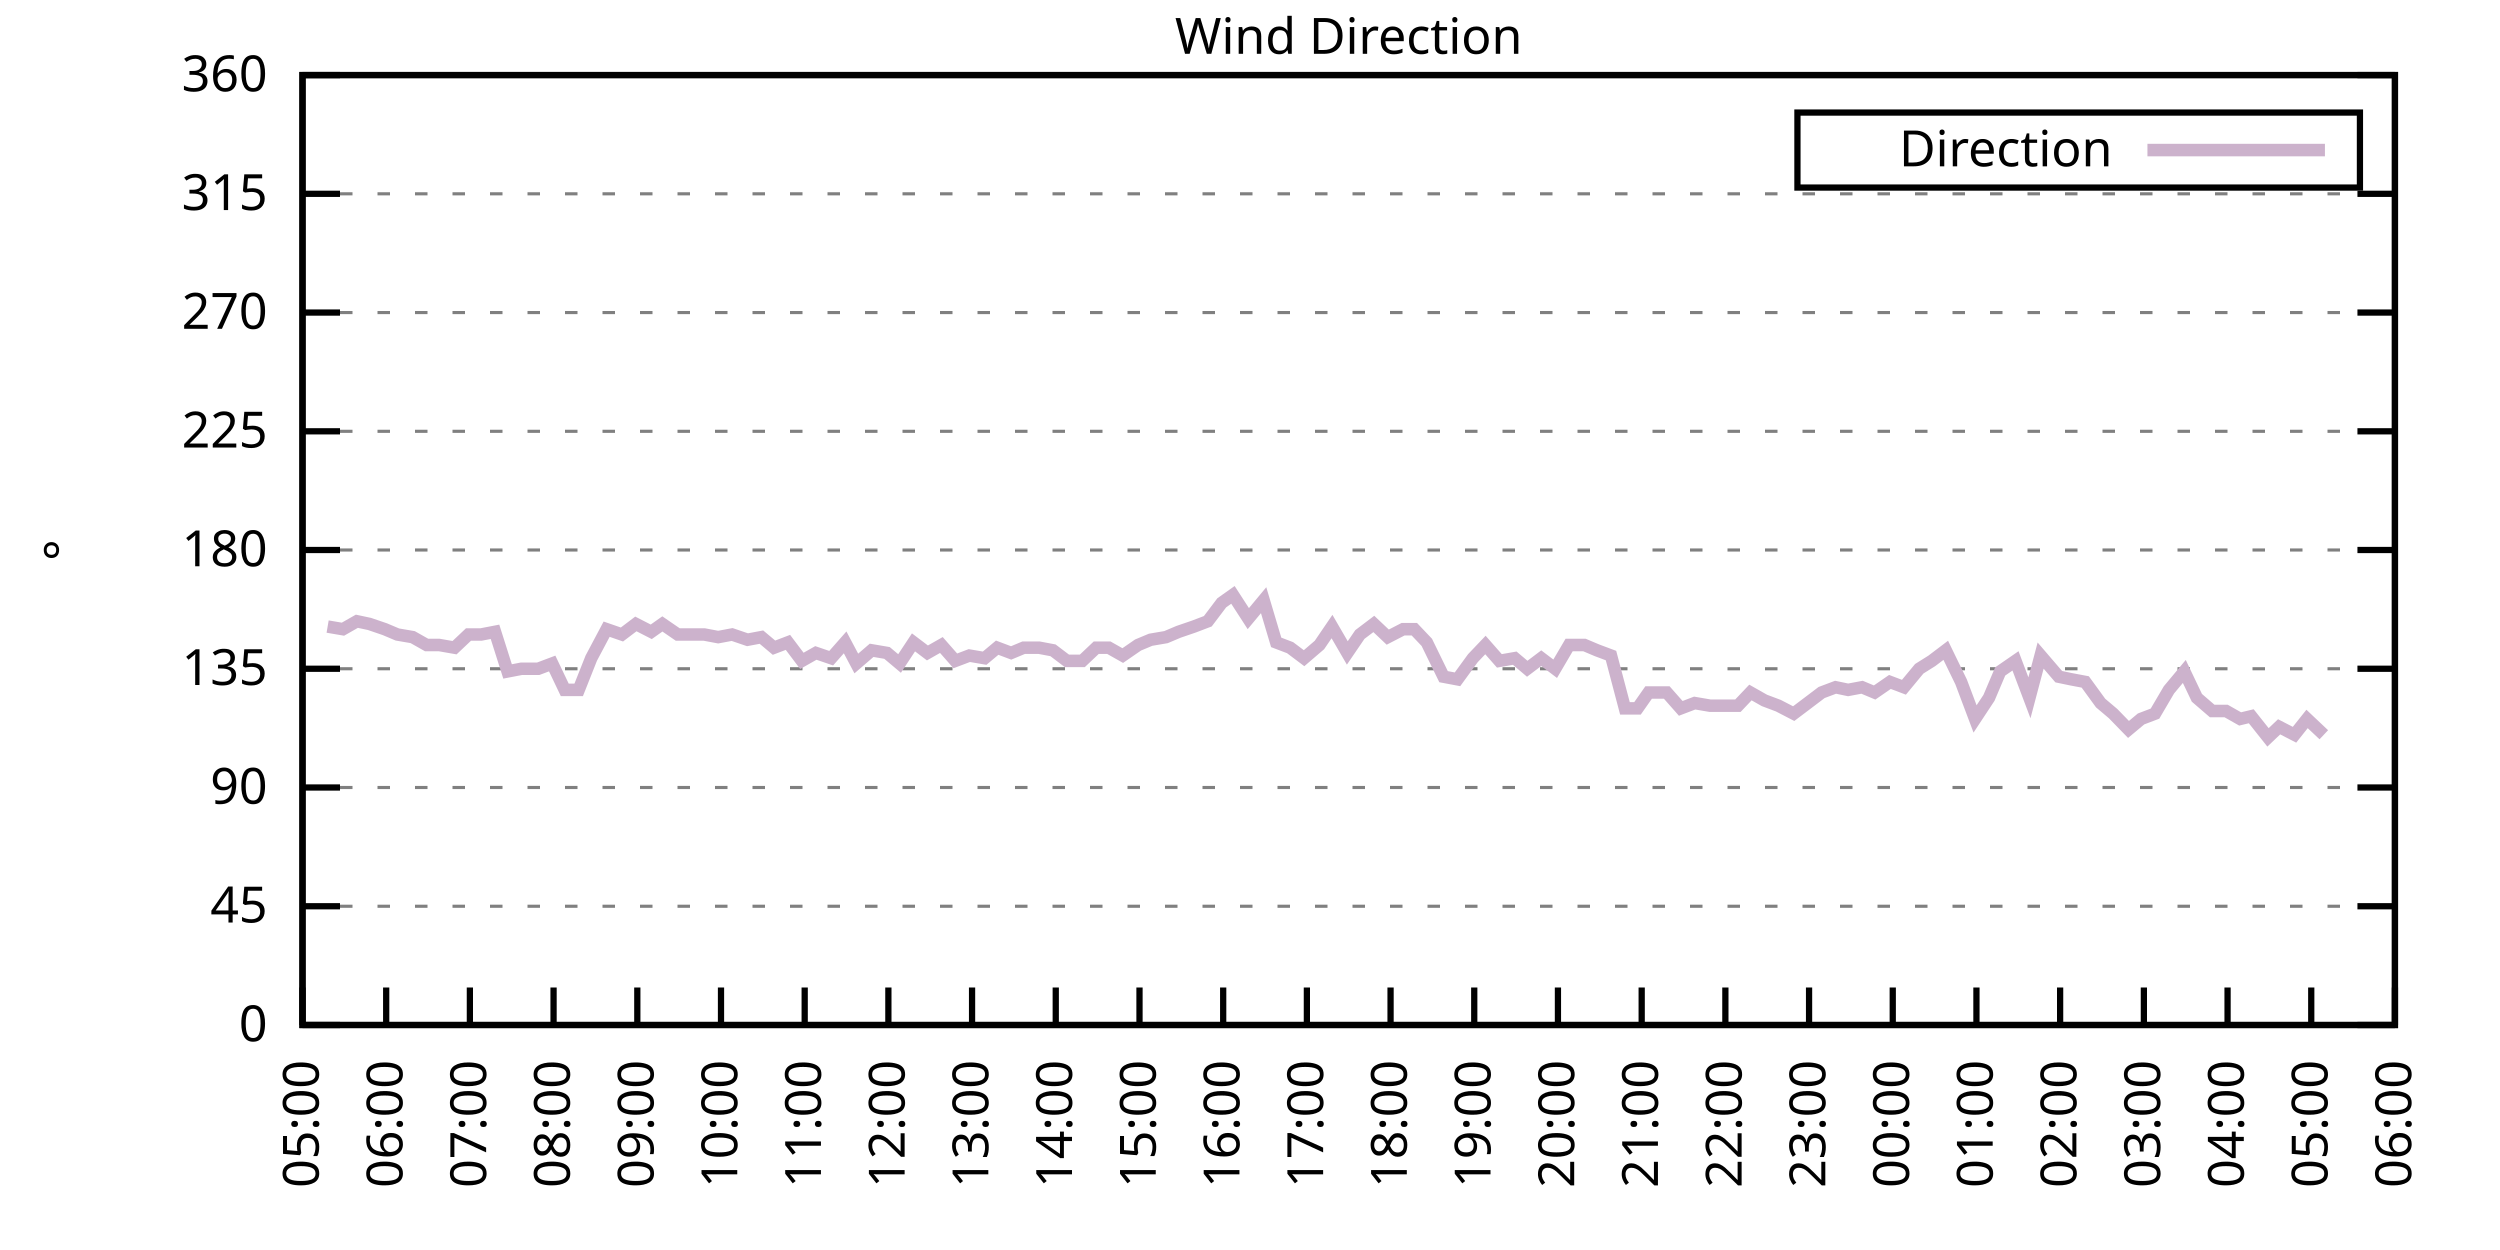
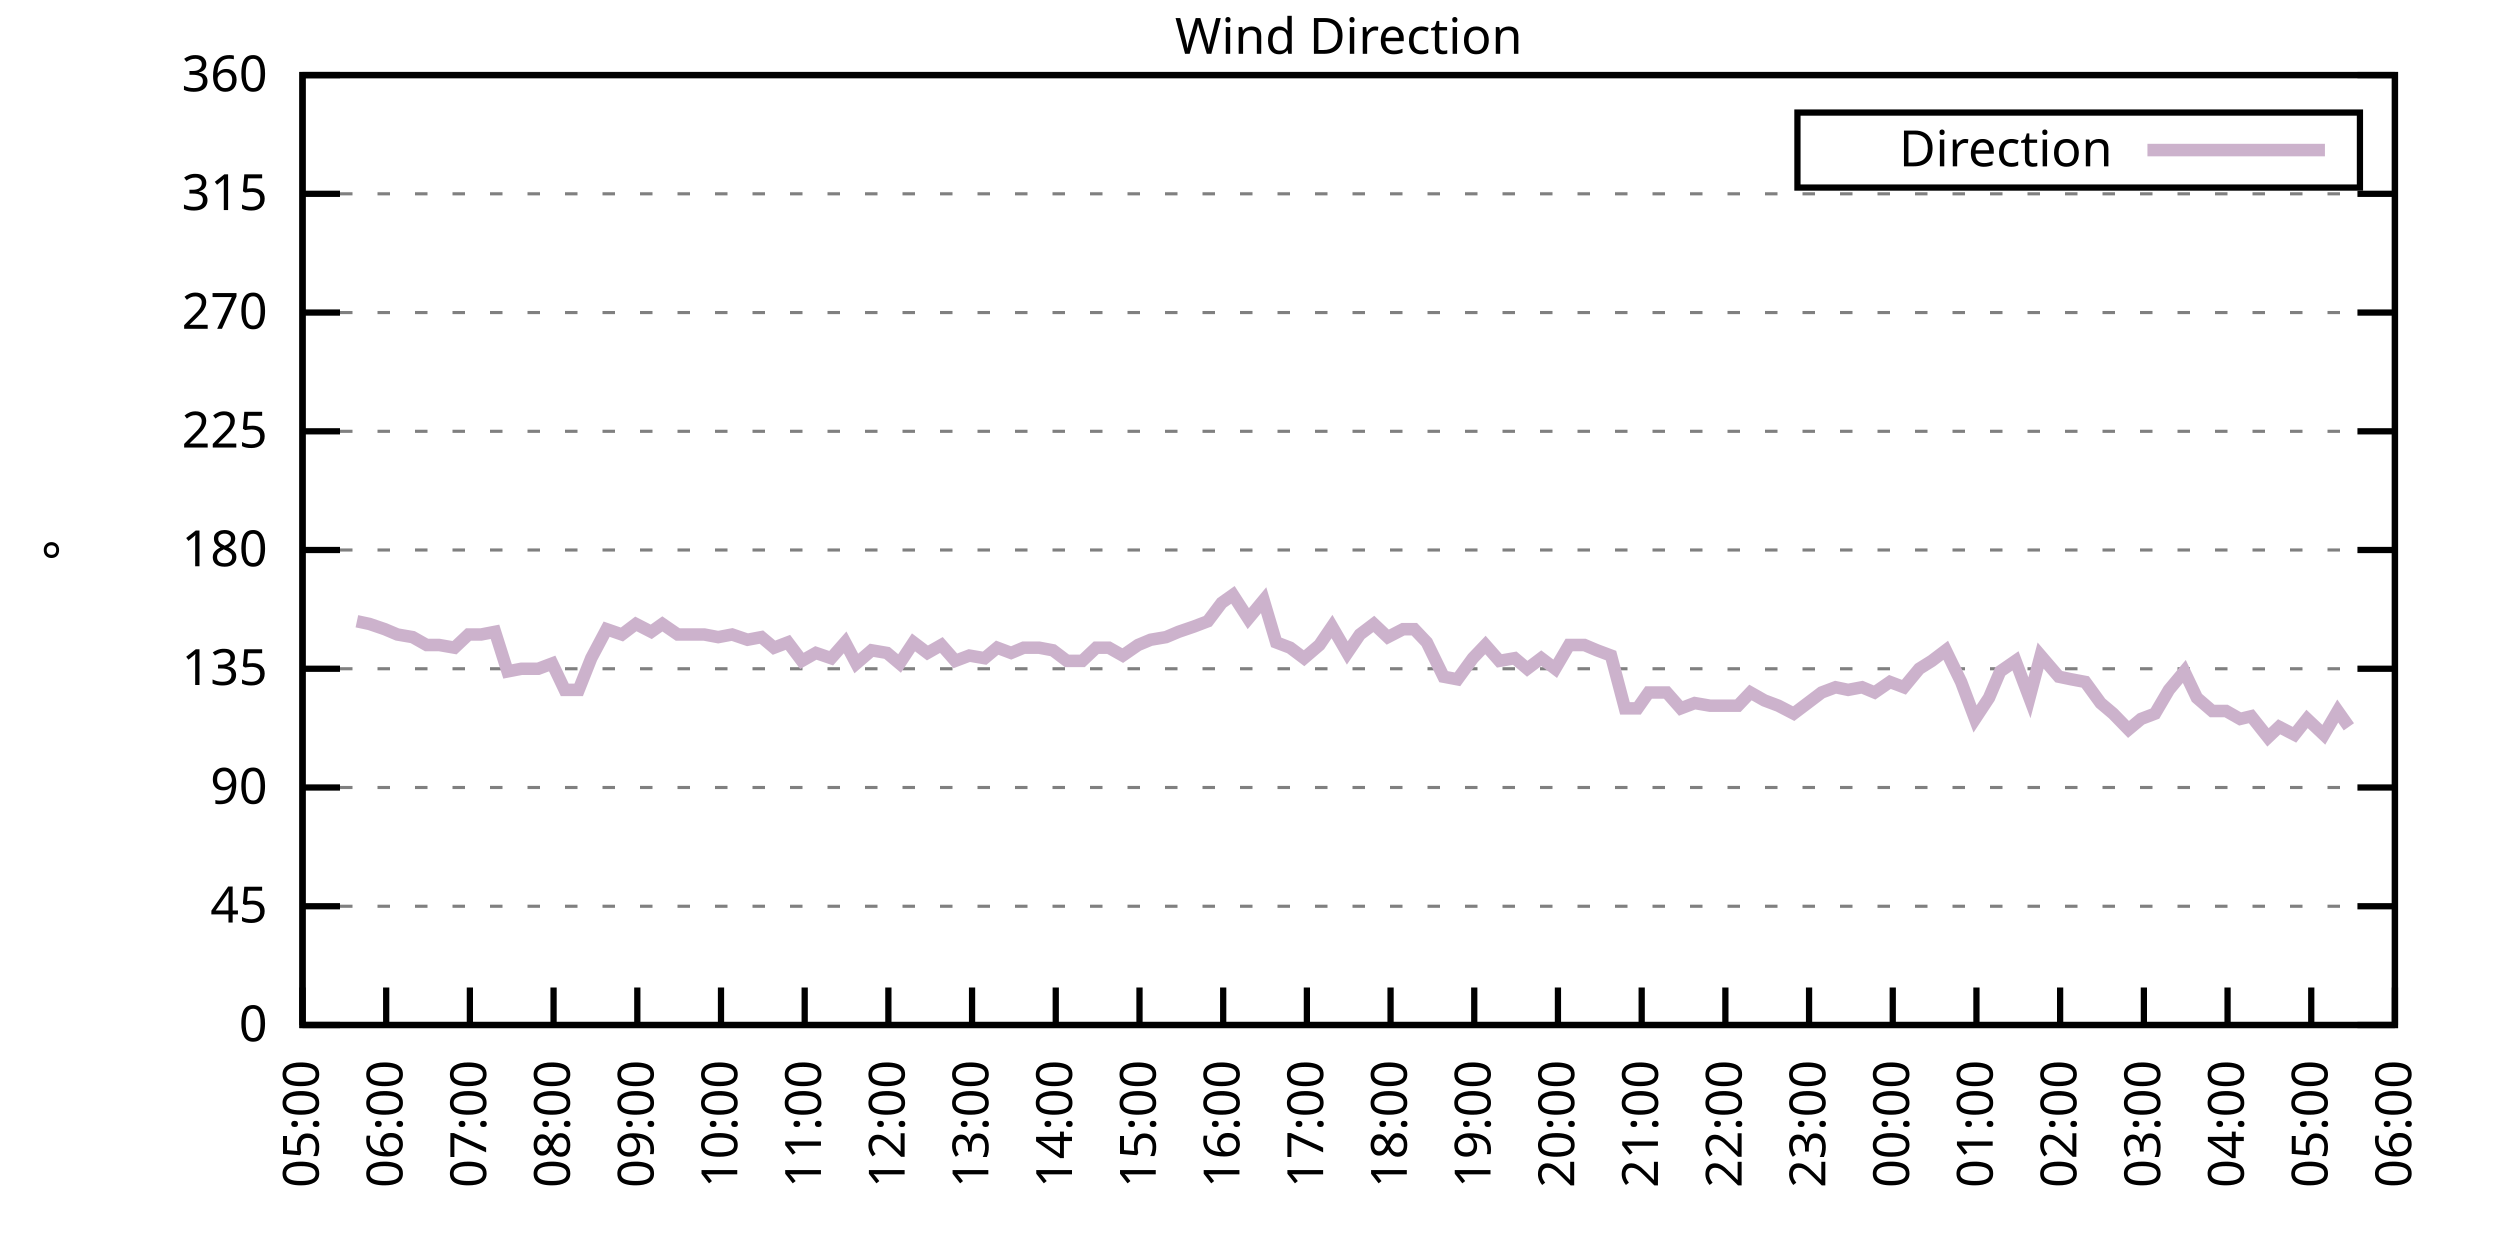
<svg xmlns="http://www.w3.org/2000/svg" xmlns:xlink="http://www.w3.org/1999/xlink" width="400" height="200" viewBox="0 0 400 200">
  <g id="gnuplot_canvas">
    <rect x="0" y="0" width="400" height="200" fill="none" />
    <defs>
      <circle id="gpDot" r="0.5" stroke-width="0.5" stroke="currentColor" />
      <path id="gpPt0" stroke-width="0.333" stroke="currentColor" d="M-1,0 h2 M0,-1 v2" />
      <path id="gpPt1" stroke-width="0.333" stroke="currentColor" d="M-1,-1 L1,1 M1,-1 L-1,1" />
      <path id="gpPt2" stroke-width="0.333" stroke="currentColor" d="M-1,0 L1,0 M0,-1 L0,1 M-1,-1 L1,1 M-1,1 L1,-1" />
      <rect id="gpPt3" stroke-width="0.333" stroke="currentColor" x="-1" y="-1" width="2" height="2" />
      <rect id="gpPt4" stroke-width="0.333" stroke="currentColor" fill="currentColor" x="-1" y="-1" width="2" height="2" />
      <circle id="gpPt5" stroke-width="0.333" stroke="currentColor" cx="0" cy="0" r="1" />
      <use xlink:href="#gpPt5" id="gpPt6" fill="currentColor" stroke="none" />
      <path id="gpPt7" stroke-width="0.333" stroke="currentColor" d="M0,-1.33 L-1.33,0.67 L1.33,0.67 z" />
      <use xlink:href="#gpPt7" id="gpPt8" fill="currentColor" stroke="none" />
      <use xlink:href="#gpPt7" id="gpPt9" stroke="currentColor" transform="rotate(180)" />
      <use xlink:href="#gpPt9" id="gpPt10" fill="currentColor" stroke="none" />
      <use xlink:href="#gpPt3" id="gpPt11" stroke="currentColor" transform="rotate(45)" />
      <use xlink:href="#gpPt11" id="gpPt12" fill="currentColor" stroke="none" />
      <path id="gpPt13" stroke-width="0.333" stroke="currentColor" d="M0,1.330 L1.265,0.411 L0.782,-1.067 L-0.782,-1.076 L-1.265,0.411 z" />
      <use xlink:href="#gpPt13" id="gpPt14" fill="currentColor" stroke="none" />
      <filter id="textbox" filterUnits="objectBoundingBox" x="0" y="0" height="1" width="1">
        <feFlood flood-color="white" flood-opacity="1" result="bgnd" />
        <feComposite in="SourceGraphic" in2="bgnd" operator="atop" />
      </filter>
      <filter id="greybox" filterUnits="objectBoundingBox" x="0" y="0" height="1" width="1">
        <feFlood flood-color="lightgrey" flood-opacity="1" result="grey" />
        <feComposite in="SourceGraphic" in2="grey" operator="atop" />
      </filter>
    </defs>
    <g fill="none" color="white" stroke="currentColor" stroke-width="1.00" stroke-linecap="butt" stroke-linejoin="miter">
</g>
    <g fill="none" color="black" stroke="currentColor" stroke-width="1.00" stroke-linecap="butt" stroke-linejoin="miter">
      <g stroke="none" shape-rendering="crispEdges">
        <polygon fill="rgb(255, 255, 255)" points="48.40,164.00 383.18,164.00 383.18,12.02 48.40,12.02 " />
      </g>
    </g>
    <g fill="none" color="black" stroke="currentColor" stroke-width="1.00" stroke-linecap="butt" stroke-linejoin="miter">
</g>
    <g fill="none" color="black" stroke="black" stroke-width="0.50" stroke-linecap="butt" stroke-linejoin="miter">
</g>
    <g fill="none" color="gray" stroke="currentColor" stroke-width="0.50" stroke-linecap="butt" stroke-linejoin="miter">
      <path stroke="gray" stroke-dasharray="2,4" class="gridline" d="M48.40,164.00 L383.19,164.00  " />
    </g>
    <g fill="none" color="gray" stroke="gray" stroke-width="1.00" stroke-linecap="butt" stroke-linejoin="miter">
</g>
    <g fill="none" color="black" stroke="currentColor" stroke-width="1.00" stroke-linecap="butt" stroke-linejoin="miter">
      <path stroke="black" d="M48.40,164.00 L54.40,164.00 M383.19,164.00 L377.19,164.00  " />
      <g transform="translate(42.80,166.60)" stroke="none" fill="black" font-family="Sans" font-size="8.00" text-anchor="end">
        <text>
          <tspan font-family="Sans"> 0</tspan>
        </text>
      </g>
    </g>
    <g fill="none" color="black" stroke="currentColor" stroke-width="1.00" stroke-linecap="butt" stroke-linejoin="miter">
</g>
    <g fill="none" color="black" stroke="black" stroke-width="0.50" stroke-linecap="butt" stroke-linejoin="miter">
</g>
    <g fill="none" color="gray" stroke="currentColor" stroke-width="0.50" stroke-linecap="butt" stroke-linejoin="miter">
      <path stroke="gray" stroke-dasharray="2,4" class="gridline" d="M48.40,145.00 L383.19,145.00  " />
    </g>
    <g fill="none" color="gray" stroke="gray" stroke-width="1.00" stroke-linecap="butt" stroke-linejoin="miter">
</g>
    <g fill="none" color="black" stroke="currentColor" stroke-width="1.00" stroke-linecap="butt" stroke-linejoin="miter">
      <path stroke="black" d="M48.40,145.00 L54.40,145.00 M383.19,145.00 L377.19,145.00  " />
      <g transform="translate(42.80,147.60)" stroke="none" fill="black" font-family="Sans" font-size="8.00" text-anchor="end">
        <text>
          <tspan font-family="Sans"> 45</tspan>
        </text>
      </g>
    </g>
    <g fill="none" color="black" stroke="currentColor" stroke-width="1.00" stroke-linecap="butt" stroke-linejoin="miter">
</g>
    <g fill="none" color="black" stroke="black" stroke-width="0.50" stroke-linecap="butt" stroke-linejoin="miter">
</g>
    <g fill="none" color="gray" stroke="currentColor" stroke-width="0.50" stroke-linecap="butt" stroke-linejoin="miter">
      <path stroke="gray" stroke-dasharray="2,4" class="gridline" d="M48.40,126.00 L383.19,126.00  " />
    </g>
    <g fill="none" color="gray" stroke="gray" stroke-width="1.00" stroke-linecap="butt" stroke-linejoin="miter">
</g>
    <g fill="none" color="black" stroke="currentColor" stroke-width="1.00" stroke-linecap="butt" stroke-linejoin="miter">
      <path stroke="black" d="M48.40,126.00 L54.40,126.00 M383.19,126.00 L377.19,126.00  " />
      <g transform="translate(42.80,128.60)" stroke="none" fill="black" font-family="Sans" font-size="8.00" text-anchor="end">
        <text>
          <tspan font-family="Sans"> 90</tspan>
        </text>
      </g>
    </g>
    <g fill="none" color="black" stroke="currentColor" stroke-width="1.00" stroke-linecap="butt" stroke-linejoin="miter">
</g>
    <g fill="none" color="black" stroke="black" stroke-width="0.50" stroke-linecap="butt" stroke-linejoin="miter">
</g>
    <g fill="none" color="gray" stroke="currentColor" stroke-width="0.50" stroke-linecap="butt" stroke-linejoin="miter">
      <path stroke="gray" stroke-dasharray="2,4" class="gridline" d="M48.40,107.00 L383.19,107.00  " />
    </g>
    <g fill="none" color="gray" stroke="gray" stroke-width="1.00" stroke-linecap="butt" stroke-linejoin="miter">
</g>
    <g fill="none" color="black" stroke="currentColor" stroke-width="1.00" stroke-linecap="butt" stroke-linejoin="miter">
      <path stroke="black" d="M48.40,107.00 L54.40,107.00 M383.19,107.00 L377.19,107.00  " />
      <g transform="translate(42.80,109.60)" stroke="none" fill="black" font-family="Sans" font-size="8.00" text-anchor="end">
        <text>
          <tspan font-family="Sans"> 135</tspan>
        </text>
      </g>
    </g>
    <g fill="none" color="black" stroke="currentColor" stroke-width="1.00" stroke-linecap="butt" stroke-linejoin="miter">
</g>
    <g fill="none" color="black" stroke="black" stroke-width="0.50" stroke-linecap="butt" stroke-linejoin="miter">
</g>
    <g fill="none" color="gray" stroke="currentColor" stroke-width="0.50" stroke-linecap="butt" stroke-linejoin="miter">
      <path stroke="gray" stroke-dasharray="2,4" class="gridline" d="M48.40,88.00 L383.19,88.00  " />
    </g>
    <g fill="none" color="gray" stroke="gray" stroke-width="1.00" stroke-linecap="butt" stroke-linejoin="miter">
</g>
    <g fill="none" color="black" stroke="currentColor" stroke-width="1.00" stroke-linecap="butt" stroke-linejoin="miter">
      <path stroke="black" d="M48.40,88.00 L54.40,88.00 M383.19,88.00 L377.19,88.00  " />
      <g transform="translate(42.80,90.60)" stroke="none" fill="black" font-family="Sans" font-size="8.00" text-anchor="end">
        <text>
          <tspan font-family="Sans"> 180</tspan>
        </text>
      </g>
    </g>
    <g fill="none" color="black" stroke="currentColor" stroke-width="1.00" stroke-linecap="butt" stroke-linejoin="miter">
</g>
    <g fill="none" color="black" stroke="black" stroke-width="0.50" stroke-linecap="butt" stroke-linejoin="miter">
</g>
    <g fill="none" color="gray" stroke="currentColor" stroke-width="0.50" stroke-linecap="butt" stroke-linejoin="miter">
      <path stroke="gray" stroke-dasharray="2,4" class="gridline" d="M48.40,69.01 L383.19,69.01  " />
    </g>
    <g fill="none" color="gray" stroke="gray" stroke-width="1.00" stroke-linecap="butt" stroke-linejoin="miter">
</g>
    <g fill="none" color="black" stroke="currentColor" stroke-width="1.00" stroke-linecap="butt" stroke-linejoin="miter">
      <path stroke="black" d="M48.40,69.01 L54.40,69.01 M383.19,69.01 L377.19,69.01  " />
      <g transform="translate(42.80,71.61)" stroke="none" fill="black" font-family="Sans" font-size="8.00" text-anchor="end">
        <text>
          <tspan font-family="Sans"> 225</tspan>
        </text>
      </g>
    </g>
    <g fill="none" color="black" stroke="currentColor" stroke-width="1.00" stroke-linecap="butt" stroke-linejoin="miter">
</g>
    <g fill="none" color="black" stroke="black" stroke-width="0.50" stroke-linecap="butt" stroke-linejoin="miter">
</g>
    <g fill="none" color="gray" stroke="currentColor" stroke-width="0.50" stroke-linecap="butt" stroke-linejoin="miter">
      <path stroke="gray" stroke-dasharray="2,4" class="gridline" d="M48.40,50.01 L383.19,50.01  " />
    </g>
    <g fill="none" color="gray" stroke="gray" stroke-width="1.00" stroke-linecap="butt" stroke-linejoin="miter">
</g>
    <g fill="none" color="black" stroke="currentColor" stroke-width="1.00" stroke-linecap="butt" stroke-linejoin="miter">
      <path stroke="black" d="M48.40,50.01 L54.40,50.01 M383.19,50.01 L377.19,50.01  " />
      <g transform="translate(42.80,52.61)" stroke="none" fill="black" font-family="Sans" font-size="8.00" text-anchor="end">
        <text>
          <tspan font-family="Sans"> 270</tspan>
        </text>
      </g>
    </g>
    <g fill="none" color="black" stroke="currentColor" stroke-width="1.00" stroke-linecap="butt" stroke-linejoin="miter">
</g>
    <g fill="none" color="black" stroke="black" stroke-width="0.50" stroke-linecap="butt" stroke-linejoin="miter">
</g>
    <g fill="none" color="gray" stroke="currentColor" stroke-width="0.50" stroke-linecap="butt" stroke-linejoin="miter">
      <path stroke="gray" stroke-dasharray="2,4" class="gridline" d="M48.40,31.01 L383.19,31.01  " />
    </g>
    <g fill="none" color="gray" stroke="gray" stroke-width="1.00" stroke-linecap="butt" stroke-linejoin="miter">
</g>
    <g fill="none" color="black" stroke="currentColor" stroke-width="1.00" stroke-linecap="butt" stroke-linejoin="miter">
      <path stroke="black" d="M48.40,31.01 L54.40,31.01 M383.19,31.01 L377.19,31.01  " />
      <g transform="translate(42.80,33.61)" stroke="none" fill="black" font-family="Sans" font-size="8.00" text-anchor="end">
        <text>
          <tspan font-family="Sans"> 315</tspan>
        </text>
      </g>
    </g>
    <g fill="none" color="black" stroke="currentColor" stroke-width="1.00" stroke-linecap="butt" stroke-linejoin="miter">
</g>
    <g fill="none" color="black" stroke="black" stroke-width="0.50" stroke-linecap="butt" stroke-linejoin="miter">
</g>
    <g fill="none" color="gray" stroke="currentColor" stroke-width="0.50" stroke-linecap="butt" stroke-linejoin="miter">
      <path stroke="gray" stroke-dasharray="2,4" class="gridline" d="M48.40,12.01 L383.19,12.01  " />
    </g>
    <g fill="none" color="gray" stroke="gray" stroke-width="1.00" stroke-linecap="butt" stroke-linejoin="miter">
</g>
    <g fill="none" color="black" stroke="currentColor" stroke-width="1.00" stroke-linecap="butt" stroke-linejoin="miter">
      <path stroke="black" d="M48.40,12.01 L54.40,12.01 M383.19,12.01 L377.19,12.01  " />
      <g transform="translate(42.80,14.61)" stroke="none" fill="black" font-family="Sans" font-size="8.00" text-anchor="end">
        <text>
          <tspan font-family="Sans"> 360</tspan>
        </text>
      </g>
    </g>
    <g fill="none" color="black" stroke="currentColor" stroke-width="1.00" stroke-linecap="butt" stroke-linejoin="miter">
      <path stroke="black" d="M48.40,164.00 L48.40,158.00  " />
      <g transform="translate(51.00,169.60) rotate(270.00)" stroke="none" fill="black" font-family="Sans" font-size="8.00" text-anchor="end">
        <text>
          <tspan font-family="Sans">05:00</tspan>
        </text>
      </g>
    </g>
    <g fill="none" color="black" stroke="currentColor" stroke-width="1.00" stroke-linecap="butt" stroke-linejoin="miter">
      <path stroke="black" d="M61.79,164.00 L61.79,158.00  " />
      <g transform="translate(64.39,169.60) rotate(270.00)" stroke="none" fill="black" font-family="Sans" font-size="8.00" text-anchor="end">
        <text>
          <tspan font-family="Sans">06:00</tspan>
        </text>
      </g>
    </g>
    <g fill="none" color="black" stroke="currentColor" stroke-width="1.00" stroke-linecap="butt" stroke-linejoin="miter">
      <path stroke="black" d="M75.18,164.00 L75.18,158.00  " />
      <g transform="translate(77.78,169.60) rotate(270.00)" stroke="none" fill="black" font-family="Sans" font-size="8.00" text-anchor="end">
        <text>
          <tspan font-family="Sans">07:00</tspan>
        </text>
      </g>
    </g>
    <g fill="none" color="black" stroke="currentColor" stroke-width="1.00" stroke-linecap="butt" stroke-linejoin="miter">
      <path stroke="black" d="M88.57,164.00 L88.57,158.00  " />
      <g transform="translate(91.17,169.60) rotate(270.00)" stroke="none" fill="black" font-family="Sans" font-size="8.00" text-anchor="end">
        <text>
          <tspan font-family="Sans">08:00</tspan>
        </text>
      </g>
    </g>
    <g fill="none" color="black" stroke="currentColor" stroke-width="1.00" stroke-linecap="butt" stroke-linejoin="miter">
      <path stroke="black" d="M101.97,164.00 L101.97,158.00  " />
      <g transform="translate(104.57,169.60) rotate(270.00)" stroke="none" fill="black" font-family="Sans" font-size="8.00" text-anchor="end">
        <text>
          <tspan font-family="Sans">09:00</tspan>
        </text>
      </g>
    </g>
    <g fill="none" color="black" stroke="currentColor" stroke-width="1.00" stroke-linecap="butt" stroke-linejoin="miter">
      <path stroke="black" d="M115.36,164.00 L115.36,158.00  " />
      <g transform="translate(117.96,169.60) rotate(270.00)" stroke="none" fill="black" font-family="Sans" font-size="8.00" text-anchor="end">
        <text>
          <tspan font-family="Sans">10:00</tspan>
        </text>
      </g>
    </g>
    <g fill="none" color="black" stroke="currentColor" stroke-width="1.00" stroke-linecap="butt" stroke-linejoin="miter">
      <path stroke="black" d="M128.75,164.00 L128.75,158.00  " />
      <g transform="translate(131.35,169.60) rotate(270.00)" stroke="none" fill="black" font-family="Sans" font-size="8.00" text-anchor="end">
        <text>
          <tspan font-family="Sans">11:00</tspan>
        </text>
      </g>
    </g>
    <g fill="none" color="black" stroke="currentColor" stroke-width="1.00" stroke-linecap="butt" stroke-linejoin="miter">
      <path stroke="black" d="M142.14,164.00 L142.14,158.00  " />
      <g transform="translate(144.74,169.60) rotate(270.00)" stroke="none" fill="black" font-family="Sans" font-size="8.00" text-anchor="end">
        <text>
          <tspan font-family="Sans">12:00</tspan>
        </text>
      </g>
    </g>
    <g fill="none" color="black" stroke="currentColor" stroke-width="1.00" stroke-linecap="butt" stroke-linejoin="miter">
      <path stroke="black" d="M155.53,164.00 L155.53,158.00  " />
      <g transform="translate(158.13,169.60) rotate(270.00)" stroke="none" fill="black" font-family="Sans" font-size="8.00" text-anchor="end">
        <text>
          <tspan font-family="Sans">13:00</tspan>
        </text>
      </g>
    </g>
    <g fill="none" color="black" stroke="currentColor" stroke-width="1.00" stroke-linecap="butt" stroke-linejoin="miter">
      <path stroke="black" d="M168.92,164.00 L168.92,158.00  " />
      <g transform="translate(171.52,169.60) rotate(270.00)" stroke="none" fill="black" font-family="Sans" font-size="8.00" text-anchor="end">
        <text>
          <tspan font-family="Sans">14:00</tspan>
        </text>
      </g>
    </g>
    <g fill="none" color="black" stroke="currentColor" stroke-width="1.00" stroke-linecap="butt" stroke-linejoin="miter">
      <path stroke="black" d="M182.32,164.00 L182.32,158.00  " />
      <g transform="translate(184.92,169.60) rotate(270.00)" stroke="none" fill="black" font-family="Sans" font-size="8.00" text-anchor="end">
        <text>
          <tspan font-family="Sans">15:00</tspan>
        </text>
      </g>
    </g>
    <g fill="none" color="black" stroke="currentColor" stroke-width="1.00" stroke-linecap="butt" stroke-linejoin="miter">
      <path stroke="black" d="M195.71,164.00 L195.71,158.00  " />
      <g transform="translate(198.31,169.60) rotate(270.00)" stroke="none" fill="black" font-family="Sans" font-size="8.00" text-anchor="end">
        <text>
          <tspan font-family="Sans">16:00</tspan>
        </text>
      </g>
    </g>
    <g fill="none" color="black" stroke="currentColor" stroke-width="1.00" stroke-linecap="butt" stroke-linejoin="miter">
      <path stroke="black" d="M209.10,164.00 L209.10,158.00  " />
      <g transform="translate(211.70,169.60) rotate(270.00)" stroke="none" fill="black" font-family="Sans" font-size="8.00" text-anchor="end">
        <text>
          <tspan font-family="Sans">17:00</tspan>
        </text>
      </g>
    </g>
    <g fill="none" color="black" stroke="currentColor" stroke-width="1.00" stroke-linecap="butt" stroke-linejoin="miter">
      <path stroke="black" d="M222.49,164.00 L222.49,158.00  " />
      <g transform="translate(225.09,169.60) rotate(270.00)" stroke="none" fill="black" font-family="Sans" font-size="8.00" text-anchor="end">
        <text>
          <tspan font-family="Sans">18:00</tspan>
        </text>
      </g>
    </g>
    <g fill="none" color="black" stroke="currentColor" stroke-width="1.00" stroke-linecap="butt" stroke-linejoin="miter">
      <path stroke="black" d="M235.88,164.00 L235.88,158.00  " />
      <g transform="translate(238.48,169.60) rotate(270.00)" stroke="none" fill="black" font-family="Sans" font-size="8.00" text-anchor="end">
        <text>
          <tspan font-family="Sans">19:00</tspan>
        </text>
      </g>
    </g>
    <g fill="none" color="black" stroke="currentColor" stroke-width="1.00" stroke-linecap="butt" stroke-linejoin="miter">
      <path stroke="black" d="M249.27,164.00 L249.27,158.00  " />
      <g transform="translate(251.87,169.60) rotate(270.00)" stroke="none" fill="black" font-family="Sans" font-size="8.00" text-anchor="end">
        <text>
          <tspan font-family="Sans">20:00</tspan>
        </text>
      </g>
    </g>
    <g fill="none" color="black" stroke="currentColor" stroke-width="1.00" stroke-linecap="butt" stroke-linejoin="miter">
      <path stroke="black" d="M262.67,164.00 L262.67,158.00  " />
      <g transform="translate(265.27,169.60) rotate(270.00)" stroke="none" fill="black" font-family="Sans" font-size="8.00" text-anchor="end">
        <text>
          <tspan font-family="Sans">21:00</tspan>
        </text>
      </g>
    </g>
    <g fill="none" color="black" stroke="currentColor" stroke-width="1.00" stroke-linecap="butt" stroke-linejoin="miter">
      <path stroke="black" d="M276.06,164.00 L276.06,158.00  " />
      <g transform="translate(278.66,169.60) rotate(270.00)" stroke="none" fill="black" font-family="Sans" font-size="8.00" text-anchor="end">
        <text>
          <tspan font-family="Sans">22:00</tspan>
        </text>
      </g>
    </g>
    <g fill="none" color="black" stroke="currentColor" stroke-width="1.00" stroke-linecap="butt" stroke-linejoin="miter">
      <path stroke="black" d="M289.45,164.00 L289.45,158.00  " />
      <g transform="translate(292.05,169.60) rotate(270.00)" stroke="none" fill="black" font-family="Sans" font-size="8.00" text-anchor="end">
        <text>
          <tspan font-family="Sans">23:00</tspan>
        </text>
      </g>
    </g>
    <g fill="none" color="black" stroke="currentColor" stroke-width="1.00" stroke-linecap="butt" stroke-linejoin="miter">
      <path stroke="black" d="M302.84,164.00 L302.84,158.00  " />
      <g transform="translate(305.44,169.60) rotate(270.00)" stroke="none" fill="black" font-family="Sans" font-size="8.00" text-anchor="end">
        <text>
          <tspan font-family="Sans">00:00</tspan>
        </text>
      </g>
    </g>
    <g fill="none" color="black" stroke="currentColor" stroke-width="1.00" stroke-linecap="butt" stroke-linejoin="miter">
      <path stroke="black" d="M316.23,164.00 L316.23,158.00  " />
      <g transform="translate(318.83,169.60) rotate(270.00)" stroke="none" fill="black" font-family="Sans" font-size="8.00" text-anchor="end">
        <text>
          <tspan font-family="Sans">01:00</tspan>
        </text>
      </g>
    </g>
    <g fill="none" color="black" stroke="currentColor" stroke-width="1.00" stroke-linecap="butt" stroke-linejoin="miter">
      <path stroke="black" d="M329.62,164.00 L329.62,158.00  " />
      <g transform="translate(332.22,169.60) rotate(270.00)" stroke="none" fill="black" font-family="Sans" font-size="8.00" text-anchor="end">
        <text>
          <tspan font-family="Sans">02:00</tspan>
        </text>
      </g>
    </g>
    <g fill="none" color="black" stroke="currentColor" stroke-width="1.00" stroke-linecap="butt" stroke-linejoin="miter">
      <path stroke="black" d="M343.02,164.00 L343.02,158.00  " />
      <g transform="translate(345.62,169.60) rotate(270.00)" stroke="none" fill="black" font-family="Sans" font-size="8.00" text-anchor="end">
        <text>
          <tspan font-family="Sans">03:00</tspan>
        </text>
      </g>
    </g>
    <g fill="none" color="black" stroke="currentColor" stroke-width="1.00" stroke-linecap="butt" stroke-linejoin="miter">
      <path stroke="black" d="M356.41,164.00 L356.41,158.00  " />
      <g transform="translate(359.01,169.60) rotate(270.00)" stroke="none" fill="black" font-family="Sans" font-size="8.00" text-anchor="end">
        <text>
          <tspan font-family="Sans">04:00</tspan>
        </text>
      </g>
    </g>
    <g fill="none" color="black" stroke="currentColor" stroke-width="1.00" stroke-linecap="butt" stroke-linejoin="miter">
      <path stroke="black" d="M369.80,164.00 L369.80,158.00  " />
      <g transform="translate(372.40,169.60) rotate(270.00)" stroke="none" fill="black" font-family="Sans" font-size="8.00" text-anchor="end">
        <text>
          <tspan font-family="Sans">05:00</tspan>
        </text>
      </g>
    </g>
    <g fill="none" color="black" stroke="currentColor" stroke-width="1.00" stroke-linecap="butt" stroke-linejoin="miter">
      <path stroke="black" d="M383.19,164.00 L383.19,158.00  " />
      <g transform="translate(385.79,169.60) rotate(270.00)" stroke="none" fill="black" font-family="Sans" font-size="8.00" text-anchor="end">
        <text>
          <tspan font-family="Sans">06:00</tspan>
        </text>
      </g>
    </g>
    <g fill="none" color="black" stroke="currentColor" stroke-width="1.00" stroke-linecap="butt" stroke-linejoin="miter">
</g>
    <g fill="none" color="black" stroke="currentColor" stroke-width="1.00" stroke-linecap="butt" stroke-linejoin="miter">
      <path stroke="black" d="M48.40,12.01 L48.40,164.00 L383.19,164.00 L383.19,12.01 L48.40,12.01 Z  " />
    </g>
    <g fill="none" color="black" stroke="currentColor" stroke-width="1.00" stroke-linecap="butt" stroke-linejoin="miter">
</g>
    <g fill="none" color="black" stroke="currentColor" stroke-width="1.00" stroke-linecap="butt" stroke-linejoin="miter">
      <path stroke="black" d="M287.59,30.01 L287.59,18.01 L377.59,18.01 L377.59,30.01 L287.59,30.01 Z  " />
    </g>
    <g id="Wind_direction_plot_1">
      <g fill="none" color="white" stroke="black" stroke-width="2.00" stroke-linecap="butt" stroke-linejoin="miter">
</g>
      <g fill="none" color="black" stroke="currentColor" stroke-width="2.00" stroke-linecap="butt" stroke-linejoin="miter">
        <g transform="translate(337.99,26.61)" stroke="none" fill="black" font-family="Sans" font-size="8.00" text-anchor="end">
          <text>
            <tspan font-family="Sans">Direction</tspan>
          </text>
        </g>
      </g>
      <g fill="none" color="black" stroke="currentColor" stroke-width="2.00" stroke-linecap="butt" stroke-linejoin="miter">
-         <path stroke="rgb(204, 178, 204)" d="M343.59,24.01 L371.99,24.01 M52.42,100.25 L54.87,100.67 L57.10,99.40 L59.11,99.83 L61.57,100.67 L63.58,101.52   L66.03,101.94 L68.26,103.20 L70.27,103.20 L72.73,103.63 L74.96,101.52 L76.97,101.52 L79.20,101.09 L81.21,107.43   L83.44,107.00 L86.12,107.00 L88.35,106.16 L90.36,110.38 L92.59,110.38 L94.60,105.31 L97.06,100.67 L99.51,101.52   L101.74,99.83 L104.20,101.09 L105.98,99.83 L108.44,101.52 L110.45,101.52 L112.68,101.52 L114.91,101.94 L117.14,101.52   L119.60,102.36 L121.83,101.94 L123.84,103.63 L126.07,102.78 L128.30,105.74 L130.54,104.47 L132.99,105.31 L135.22,102.78   L137.01,106.16 L139.46,104.05 L141.92,104.47 L143.93,106.16 L146.16,102.78 L148.39,104.47 L150.62,103.20 L152.85,105.74   L155.09,104.89 L157.54,105.31 L159.55,103.63 L161.78,104.47 L163.79,103.63 L166.25,103.63 L168.48,104.05 L170.71,105.74   L173.17,105.74 L175.40,103.63 L177.41,103.63 L179.64,104.89 L182.09,103.20 L184.10,102.36 L186.56,101.94 L188.57,101.09   L191.02,100.25 L193.25,99.40 L195.48,96.45 L197.27,95.18 L199.73,98.98 L202.18,96.03 L204.19,102.78 L206.42,103.63   L208.65,105.31 L211.11,103.20 L213.12,100.25 L215.57,104.47 L217.58,101.52 L219.81,99.83 L222.04,101.94 L224.50,100.67   L226.29,100.67 L228.29,102.78 L230.97,108.27 L233.20,108.69 L235.66,105.31 L237.67,103.20 L239.90,105.74 L242.36,105.31   L244.36,107.00 L246.60,105.31 L248.83,107.00 L251.06,103.20 L253.51,103.20 L255.52,104.05 L257.76,104.89 L259.99,113.34   L262.00,113.34 L263.78,110.80 L266.68,110.80 L268.92,113.34 L271.15,112.49 L273.60,112.91 L275.61,112.91 L278.07,112.91   L280.07,110.80 L282.31,112.07 L284.54,112.91 L286.99,114.18 L289.23,112.49 L291.46,110.80 L293.69,109.96 L295.70,110.38   L297.93,109.96 L299.94,110.80 L302.39,109.11 L304.63,109.96 L307.08,107.00 L309.09,105.74 L311.32,104.05 L313.78,109.11   L316.01,115.03 L318.24,111.65 L320.03,107.43 L322.48,105.74 L324.71,111.65 L326.50,104.89 L329.40,108.27 L331.41,108.69   L333.64,109.11 L336.10,112.49 L338.10,114.18 L340.56,116.71 L342.57,115.03 L344.80,114.18 L347.03,110.38 L349.49,107.43   L351.50,111.65 L353.95,113.76 L356.18,113.76 L358.42,115.03 L360.20,114.60 L362.88,117.98 L364.66,116.29 L367.12,117.56   L369.13,115.03 L371.81,117.56  " />
+         <path stroke="rgb(204, 178, 204)" d="M343.59,24.01 L371.99,24.01 M57.10,99.40 L59.11,99.83 L61.57,100.67 L63.58,101.52 L66.03,101.94 L68.26,103.20   L70.27,103.20 L72.73,103.63 L74.96,101.52 L76.97,101.52 L79.20,101.09 L81.21,107.43 L83.44,107.00 L86.12,107.00   L88.35,106.16 L90.36,110.38 L92.59,110.38 L94.60,105.31 L97.06,100.67 L99.51,101.52 L101.74,99.83 L104.20,101.09   L105.98,99.83 L108.44,101.52 L110.45,101.52 L112.68,101.52 L114.91,101.94 L117.14,101.52 L119.60,102.36 L121.83,101.94   L123.84,103.63 L126.07,102.78 L128.30,105.74 L130.54,104.47 L132.99,105.31 L135.22,102.78 L137.01,106.16 L139.46,104.05   L141.92,104.47 L143.93,106.16 L146.16,102.78 L148.39,104.47 L150.62,103.20 L152.85,105.74 L155.09,104.89 L157.54,105.31   L159.55,103.63 L161.78,104.47 L163.79,103.63 L166.25,103.63 L168.48,104.05 L170.71,105.74 L173.17,105.74 L175.40,103.63   L177.41,103.63 L179.64,104.89 L182.09,103.20 L184.10,102.36 L186.56,101.94 L188.57,101.09 L191.02,100.25 L193.25,99.40   L195.48,96.45 L197.27,95.18 L199.73,98.98 L202.18,96.03 L204.19,102.78 L206.42,103.63 L208.65,105.31 L211.11,103.20   L213.12,100.25 L215.57,104.47 L217.58,101.52 L219.81,99.83 L222.04,101.94 L224.50,100.67 L226.29,100.67 L228.29,102.78   L230.97,108.27 L233.20,108.69 L235.66,105.31 L237.67,103.20 L239.90,105.74 L242.36,105.31 L244.36,107.00 L246.60,105.31   L248.83,107.00 L251.06,103.20 L253.51,103.20 L255.52,104.05 L257.76,104.89 L259.99,113.34 L262.00,113.34 L263.78,110.80   L266.68,110.80 L268.92,113.34 L271.15,112.49 L273.60,112.91 L275.61,112.91 L278.07,112.91 L280.07,110.80 L282.31,112.07   L284.54,112.91 L286.99,114.18 L289.23,112.49 L291.46,110.80 L293.69,109.96 L295.70,110.38 L297.93,109.96 L299.94,110.80   L302.39,109.11 L304.63,109.96 L307.08,107.00 L309.09,105.74 L311.32,104.05 L313.78,109.11 L316.01,115.03 L318.24,111.65   L320.03,107.43 L322.48,105.74 L324.71,111.65 L326.50,104.89 L329.40,108.27 L331.41,108.69 L333.64,109.11 L336.10,112.49   L338.10,114.18 L340.56,116.71 L342.57,115.03 L344.80,114.18 L347.03,110.38 L349.49,107.43 L351.50,111.65 L353.95,113.76   L356.18,113.76 L358.42,115.03 L360.20,114.60 L362.88,117.98 L364.66,116.29 L367.12,117.56 L369.13,115.03 L371.81,117.56   L374.04,113.76 L375.82,116.29  " />
      </g>
    </g>
    <g fill="none" color="black" stroke="currentColor" stroke-width="2.00" stroke-linecap="butt" stroke-linejoin="miter">
</g>
    <g fill="none" color="black" stroke="black" stroke-width="1.00" stroke-linecap="butt" stroke-linejoin="miter">
</g>
    <g fill="none" color="black" stroke="currentColor" stroke-width="1.00" stroke-linecap="butt" stroke-linejoin="miter">
      <path stroke="black" d="M48.40,12.01 L48.40,164.00 L383.19,164.00 L383.19,12.01 L48.40,12.01 Z  " />
      <g transform="translate(12.80,88.01) rotate(270.00)" stroke="none" fill="black" font-family="Sans" font-size="8.00" text-anchor="middle">
        <text>
          <tspan font-family="Sans">°</tspan>
        </text>
      </g>
    </g>
    <g fill="none" color="black" stroke="currentColor" stroke-width="1.00" stroke-linecap="butt" stroke-linejoin="miter">
</g>
    <g fill="none" color="black" stroke="currentColor" stroke-width="1.00" stroke-linecap="butt" stroke-linejoin="miter">
      <g transform="translate(215.79,8.61)" stroke="none" fill="black" font-family="Sans" font-size="8.00" text-anchor="middle">
        <text>
          <tspan font-family="Sans">Wind Direction</tspan>
        </text>
      </g>
    </g>
    <g fill="none" color="black" stroke="currentColor" stroke-width="1.00" stroke-linecap="butt" stroke-linejoin="miter">
</g>
  </g>
</svg>
